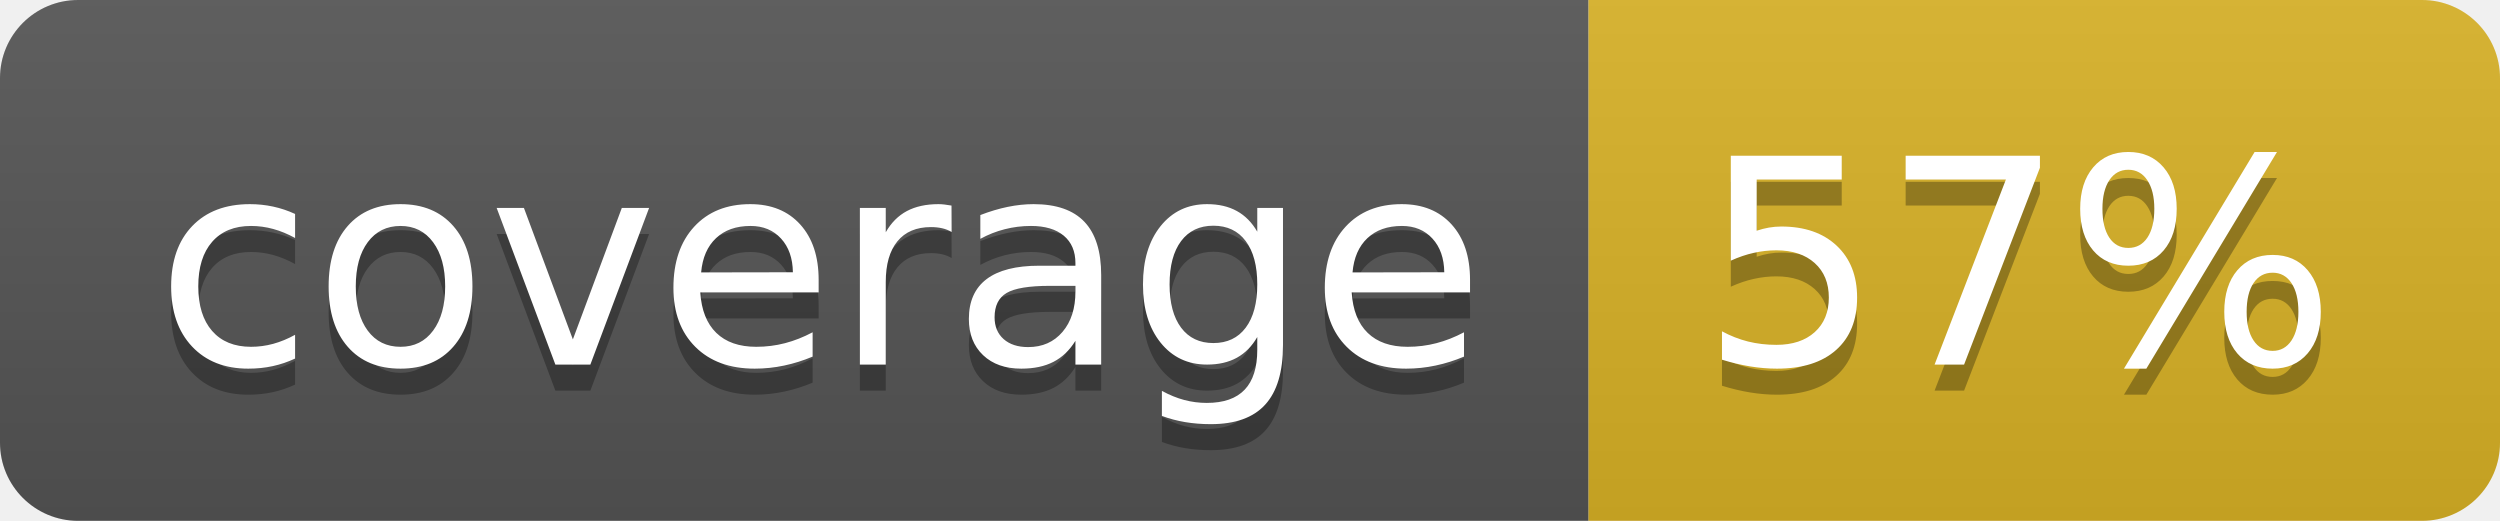
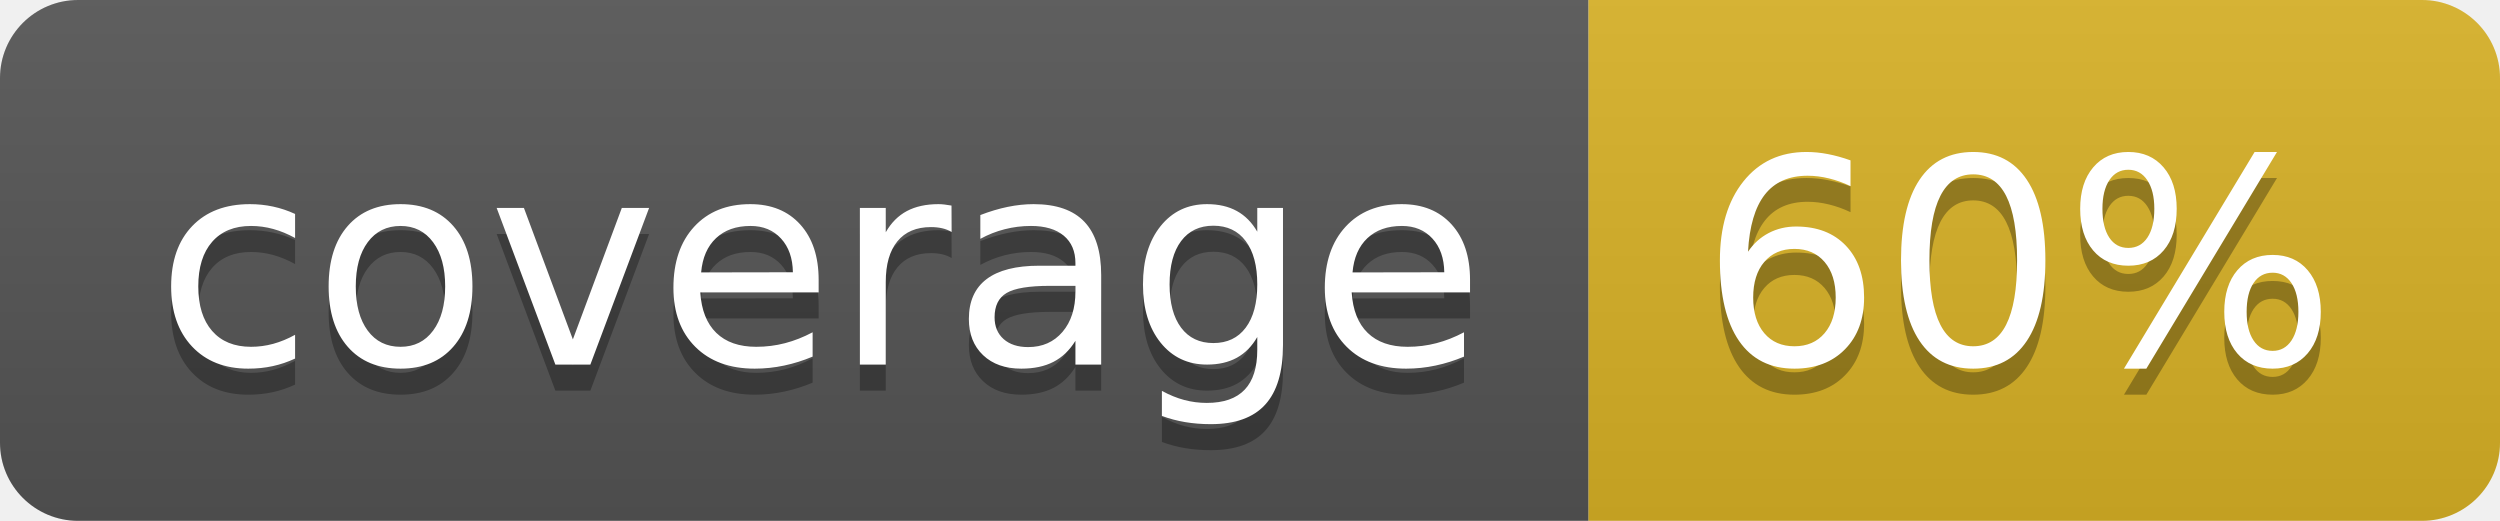
<svg xmlns="http://www.w3.org/2000/svg" width="96" height="20">
  <linearGradient id="b" x2="0" y2="100%">
    <stop offset="0" stop-color="#bbb" stop-opacity=".1" />
    <stop offset="1" stop-opacity=".1" />
  </linearGradient>
  <clipPath id="a">
    <rect width="96" height="20" rx="3" fill="#fff" />
  </clipPath>
  <g clip-path="url(#a)">
    <path fill="#555" d="M0 0h61v20H0z" />
    <path fill="#D9B226" d="M61 0h35v20H61z" />
    <path fill="url(#b)" d="M0 0h96v20H0z" />
  </g>
  <g fill="#fff" text-anchor="middle" font-family="DejaVu Sans,Verdana,Geneva,sans-serif" font-size="110">
    <text x="315" y="150" fill="#010101" fill-opacity=".3" transform="scale(.1)" textLength="510">coverage</text>
    <text x="315" y="140" transform="scale(.1)" textLength="510">coverage</text>
-     <text x="775" y="150" fill="#010101" fill-opacity=".3" transform="scale(.1)" textLength="250">57%</text>
-     <text x="775" y="140" transform="scale(.1)" textLength="250">57%</text>
+     <text x="775" y="150" fill="#010101" fill-opacity=".3" transform="scale(.1)" textLength="250">60%</text>
+     <text x="775" y="140" transform="scale(.1)" textLength="250">60%</text>
  </g>
</svg>
